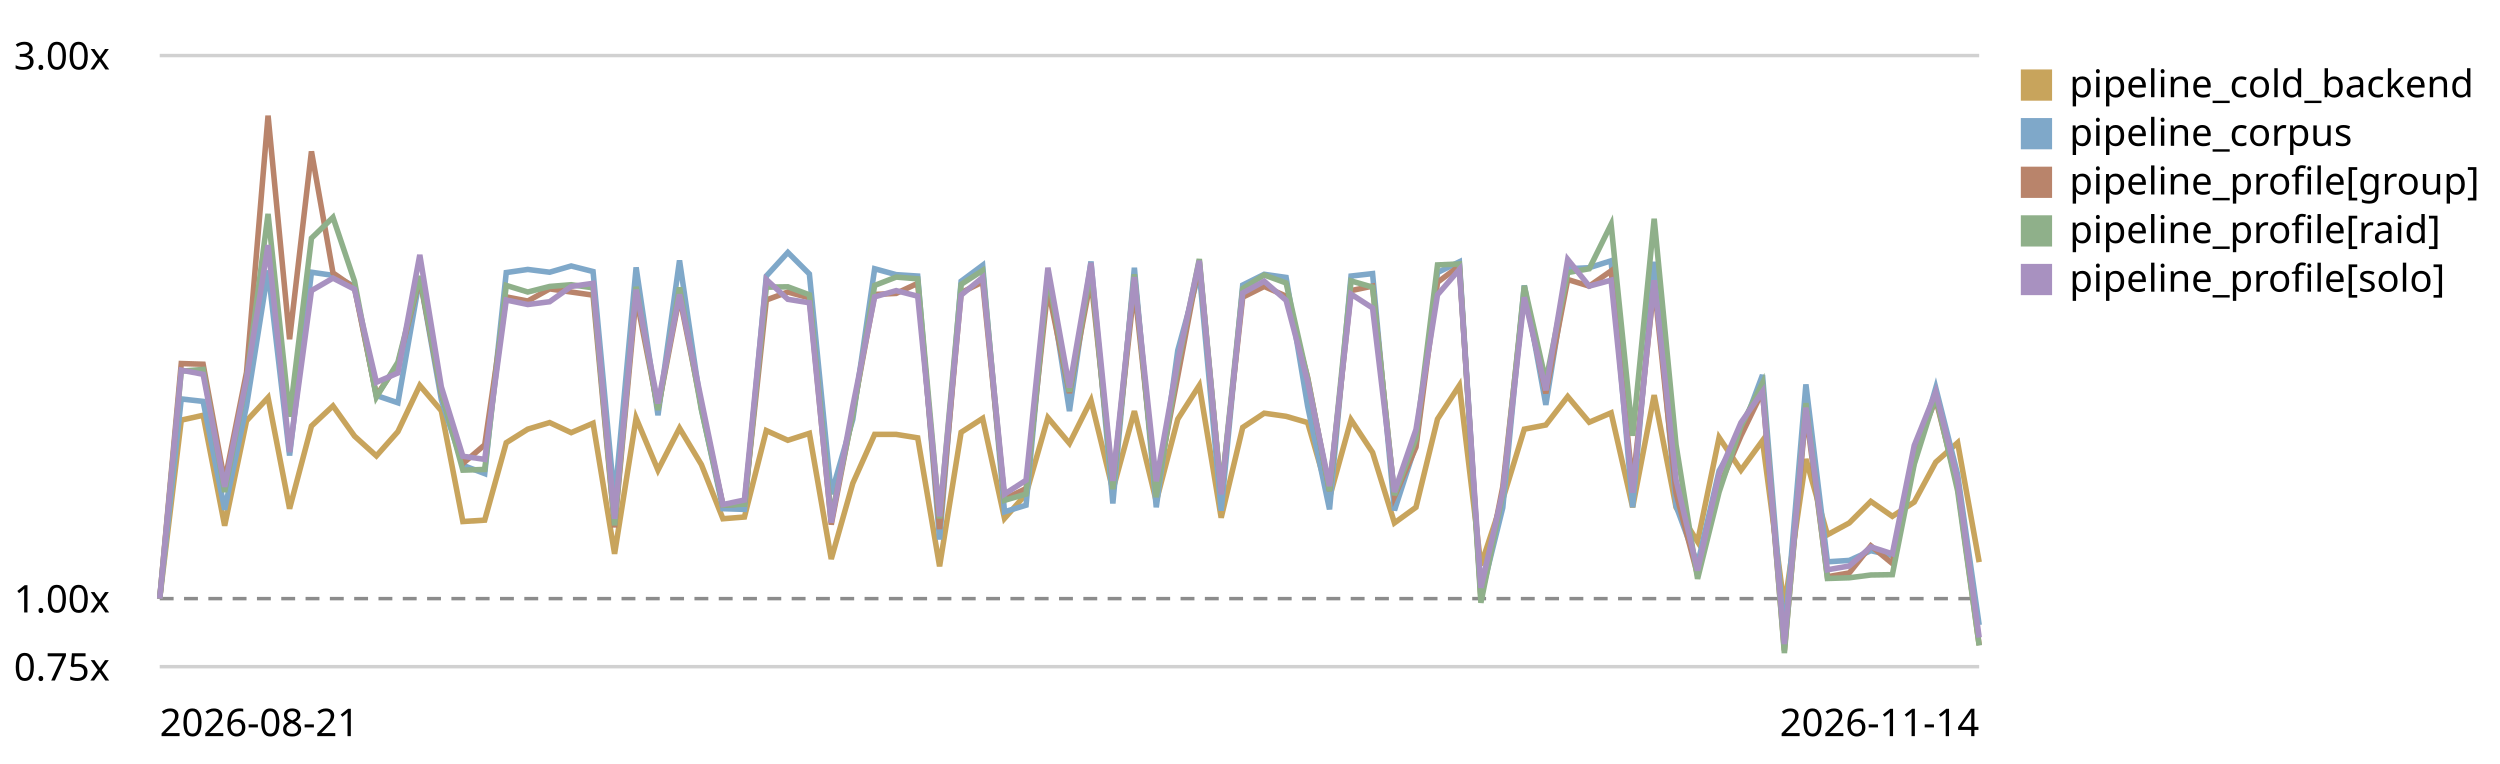
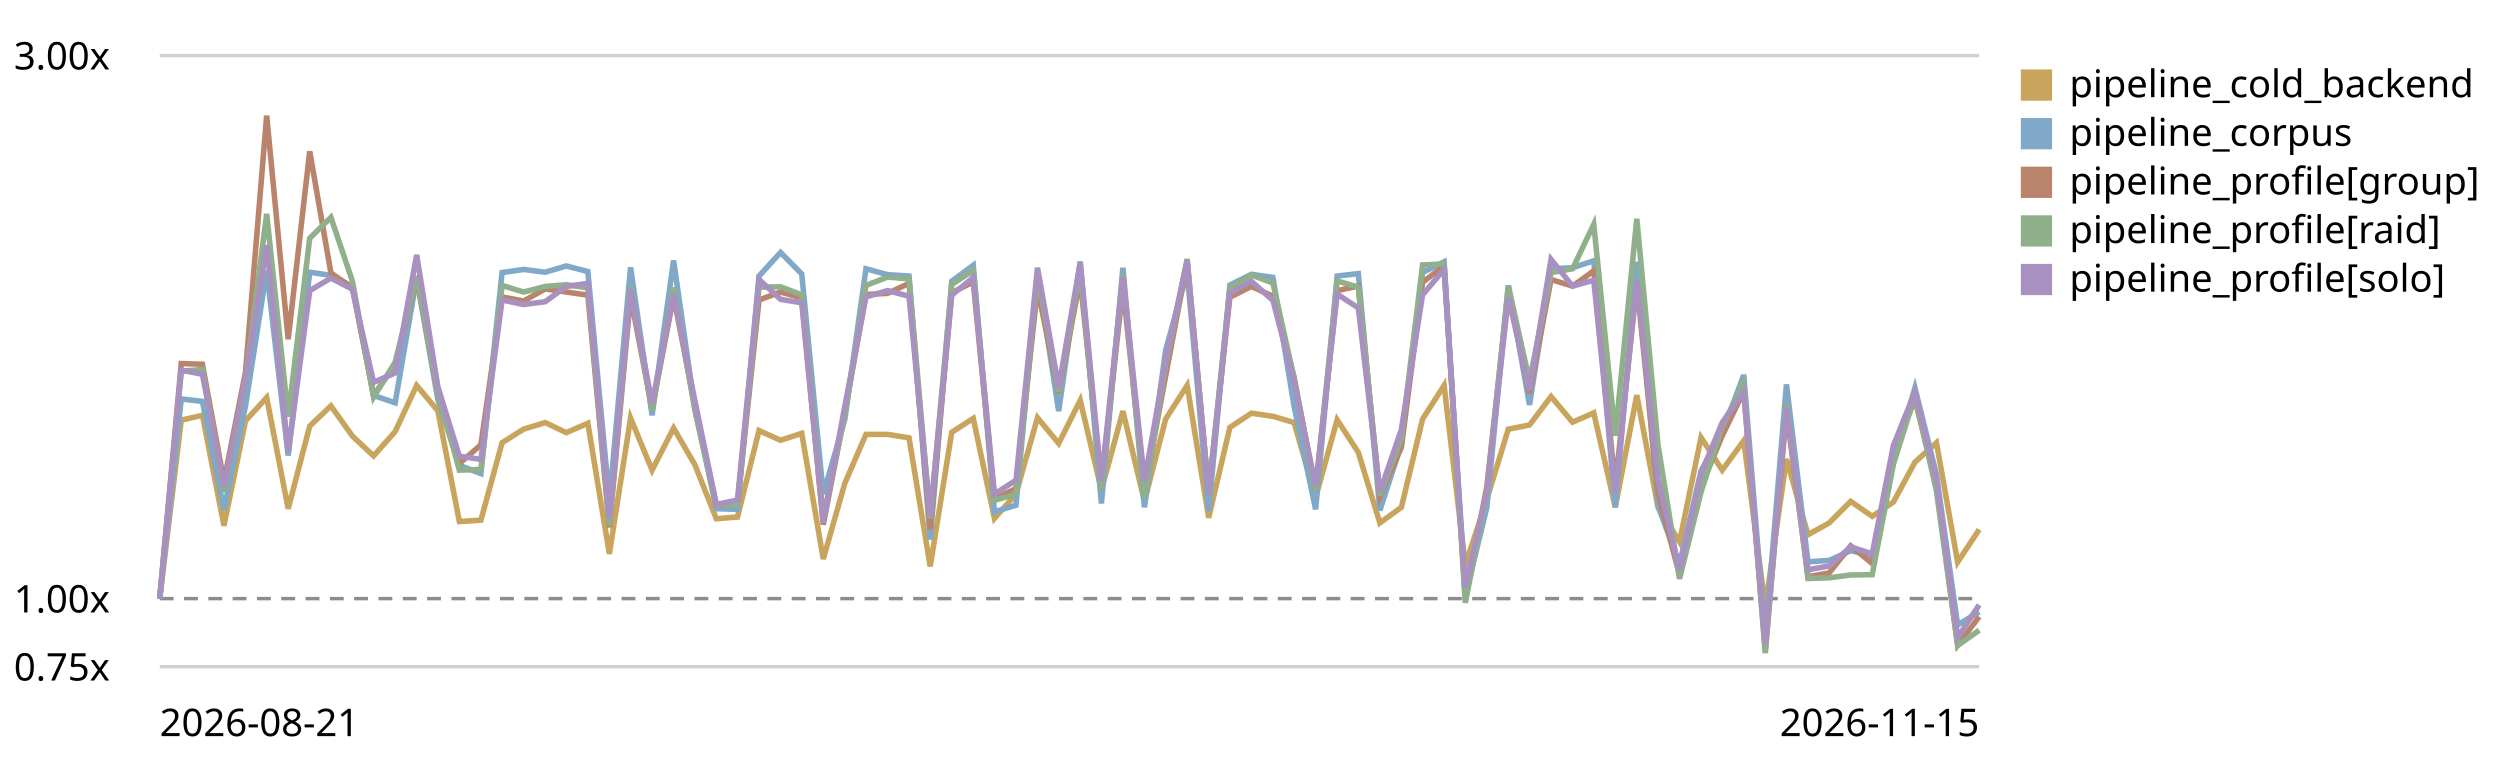
<svg xmlns="http://www.w3.org/2000/svg" viewBox="0 0 720 220" role="img" aria-label="LogPipeline.process (full backend) trend, relative to the first recorded run">
  <style>text{font:11px system-ui,sans-serif;fill:currentColor}.grid{stroke:currentColor;stroke-opacity:.18}.base{stroke:currentColor;stroke-opacity:.45;stroke-dasharray:4 3}</style>
  <line class="grid" x1="46" y1="192.0" x2="570" y2="192.0" />
  <text x="4" y="196.0">0.75x</text>
  <line class="base" x1="46" y1="172.4" x2="570" y2="172.4" />
  <text x="4" y="176.4">1.00x</text>
  <line class="grid" x1="46" y1="16.0" x2="570" y2="16.0" />
  <text x="4" y="20.0">3.00x</text>
-   <path d="M46.0,172.4 L52.2,121.0 L58.5,119.6 L64.7,151.4 L71.0,121.2 L77.2,114.5 L83.4,146.5 L89.7,122.7 L95.9,116.9 L102.1,125.6 L108.4,131.3 L114.6,124.3 L120.9,111.0 L127.1,118.3 L133.3,150.2 L139.6,149.8 L145.8,127.5 L152.0,123.6 L158.3,121.7 L164.5,124.6 L170.8,121.9 L177.0,159.5 L183.2,120.4 L189.5,135.4 L195.7,123.3 L202.0,133.8 L208.2,149.4 L214.4,148.9 L220.7,124.0 L226.9,126.8 L233.1,124.8 L239.4,161.0 L245.6,139.2 L251.9,125.1 L258.1,125.1 L264.3,126.1 L270.6,163.1 L276.8,124.5 L283.0,120.5 L289.3,149.3 L295.5,142.3 L301.8,120.3 L308.0,127.7 L314.2,115.3 L320.5,141.1 L326.7,118.4 L333.0,144.4 L339.2,120.7 L345.4,111.0 L351.7,149.1 L357.9,123.1 L364.1,119.0 L370.4,119.9 L376.6,121.7 L382.9,143.3 L389.1,120.9 L395.3,130.3 L401.6,150.6 L407.8,146.1 L414.0,120.7 L420.3,111.0 L426.5,162.8 L432.8,143.8 L439.0,123.6 L445.2,122.4 L451.5,114.2 L457.7,121.6 L464.0,118.9 L470.2,146.1 L476.4,113.8 L482.7,146.1 L488.9,156.0 L495.1,126.0 L501.4,135.4 L507.6,126.9 L513.9,174.8 L520.1,132.2 L526.3,154.0 L532.6,150.6 L538.8,144.4 L545.0,148.7 L551.3,144.6 L557.5,133.1 L563.8,127.5 L570.0,161.9" fill="none" stroke="#c8a45c" stroke-width="1.6" />
+   <path d="M46.0,172.4 L52.2,121.0 L58.3,119.6 L64.5,151.4 L70.7,121.2 L76.8,114.5 L83.0,146.5 L89.2,122.7 L95.3,116.9 L101.5,125.6 L107.6,131.3 L113.8,124.3 L120.0,111.0 L126.1,118.3 L132.3,150.2 L138.5,149.8 L144.6,127.5 L150.8,123.6 L157.0,121.7 L163.1,124.6 L169.3,121.9 L175.5,159.5 L181.6,120.4 L187.8,135.4 L194.0,123.3 L200.1,133.8 L206.3,149.4 L212.4,148.9 L218.6,124.0 L224.8,126.8 L230.9,124.8 L237.1,161.0 L243.3,139.2 L249.4,125.1 L255.6,125.1 L261.8,126.1 L267.9,163.1 L274.1,124.5 L280.3,120.5 L286.4,149.3 L292.6,142.3 L298.8,120.3 L304.9,127.7 L311.1,115.3 L317.2,141.1 L323.4,118.4 L329.6,144.4 L335.7,120.7 L341.9,111.0 L348.1,149.1 L354.2,123.1 L360.4,119.0 L366.6,119.9 L372.7,121.7 L378.9,143.3 L385.1,120.9 L391.2,130.3 L397.4,150.6 L403.6,146.1 L409.7,120.7 L415.9,111.0 L422.0,162.8 L428.2,143.8 L434.4,123.6 L440.5,122.4 L446.7,114.2 L452.9,121.6 L459.0,118.9 L465.2,146.1 L471.4,113.8 L477.5,146.1 L483.7,156.0 L489.9,126.0 L496.0,135.4 L502.2,126.9 L508.4,174.8 L514.5,132.2 L520.7,154.0 L526.8,150.6 L533.0,144.4 L539.2,148.7 L545.3,144.6 L551.5,133.1 L557.7,127.5 L563.8,161.9 L570.0,152.5" fill="none" stroke="#c8a45c" stroke-width="1.6" />
  <rect x="582" y="20" width="9" height="9" fill="#c8a45c" />
  <text x="596" y="28">pipeline_cold_backend</text>
-   <path d="M46.0,172.4 L52.2,114.9 L58.5,115.6 L64.7,146.8 L71.0,116.9 L77.2,77.9 L83.4,131.2 L89.7,78.4 L95.9,79.3 L102.1,82.5 L108.4,113.9 L114.6,116.0 L120.9,80.0 L127.1,115.1 L133.3,134.0 L139.6,136.4 L145.8,78.5 L152.0,77.6 L158.3,78.4 L164.5,76.6 L170.8,78.2 L177.0,144.2 L183.2,77.0 L189.5,119.6 L195.7,75.0 L202.0,117.7 L208.2,146.5 L214.4,146.7 L220.7,79.5 L226.9,72.7 L233.1,78.9 L239.4,142.3 L245.6,120.8 L251.9,77.4 L258.1,79.1 L264.3,79.5 L270.6,155.4 L276.8,81.0 L283.0,76.4 L289.3,147.4 L295.5,145.5 L301.8,78.6 L308.0,118.4 L314.2,75.3 L320.5,145.0 L326.7,77.1 L333.0,146.1 L339.2,100.9 L345.4,78.4 L351.7,147.1 L357.9,82.1 L364.1,79.0 L370.4,79.9 L376.6,117.0 L382.9,146.7 L389.1,79.5 L395.3,78.8 L401.6,147.0 L407.8,127.9 L414.0,78.5 L420.3,75.4 L426.5,171.7 L432.8,146.2 L439.0,82.2 L445.2,116.6 L451.5,77.4 L457.7,77.1 L464.0,75.1 L470.2,146.1 L476.4,75.4 L482.7,145.7 L488.9,162.5 L495.1,135.6 L501.4,124.6 L507.6,108.0 L513.9,183.8 L520.1,110.7 L526.3,161.8 L532.6,161.4 L538.8,158.6 L545.0,160.0 L551.3,133.2 L557.5,111.7 L563.8,136.7 L570.0,180.0" fill="none" stroke="#7fa8c9" stroke-width="1.6" />
+   <path d="M46.0,172.4 L52.2,114.9 L58.3,115.6 L64.5,146.8 L70.7,116.9 L76.8,77.9 L83.0,131.2 L89.2,78.4 L95.3,79.3 L101.5,82.5 L107.6,113.9 L113.8,116.0 L120.0,80.0 L126.1,115.1 L132.3,134.0 L138.5,136.4 L144.6,78.5 L150.8,77.6 L157.0,78.4 L163.1,76.6 L169.3,78.2 L175.5,144.2 L181.6,77.0 L187.8,119.6 L194.0,75.0 L200.1,117.7 L206.3,146.5 L212.4,146.7 L218.6,79.5 L224.8,72.7 L230.9,78.9 L237.1,142.3 L243.3,120.8 L249.4,77.4 L255.6,79.1 L261.8,79.5 L267.9,155.4 L274.1,81.0 L280.3,76.4 L286.4,147.4 L292.6,145.5 L298.8,78.6 L304.9,118.4 L311.1,75.3 L317.2,145.0 L323.4,77.1 L329.6,146.1 L335.7,100.9 L341.9,78.4 L348.1,147.1 L354.2,82.1 L360.4,79.0 L366.6,79.9 L372.7,117.0 L378.9,146.7 L385.1,79.5 L391.2,78.8 L397.4,147.0 L403.6,127.9 L409.7,78.5 L415.9,75.4 L422.0,171.7 L428.2,146.2 L434.4,82.2 L440.5,116.6 L446.7,77.4 L452.9,77.1 L459.0,75.1 L465.2,146.1 L471.4,75.4 L477.5,145.7 L483.7,162.5 L489.9,135.6 L496.0,124.6 L502.2,108.0 L508.4,183.8 L514.5,110.7 L520.7,161.8 L526.8,161.4 L533.0,158.6 L539.2,160.0 L545.3,133.2 L551.5,111.7 L557.7,136.7 L563.8,180.0 L570.0,176.2" fill="none" stroke="#7fa8c9" stroke-width="1.6" />
  <rect x="582" y="34" width="9" height="9" fill="#7fa8c9" />
  <text x="596" y="42">pipeline_corpus</text>
-   <path d="M46.0,172.4 L52.2,104.7 L58.5,104.9 L64.7,138.7 L71.0,107.2 L77.2,33.3 L83.4,97.7 L89.7,43.6 L95.9,78.6 L102.1,82.9 L108.4,113.9 L114.6,104.9 L120.9,80.1 L127.1,113.3 L133.3,133.5 L139.6,128.1 L145.8,85.5 L152.0,86.7 L158.3,83.2 L164.5,84.1 L170.8,85.0 L177.0,151.9 L183.2,85.4 L189.5,117.8 L195.7,85.3 L202.0,117.0 L208.2,145.5 L214.4,145.1 L220.7,86.4 L226.9,84.1 L233.1,85.8 L239.4,151.1 L245.6,118.9 L251.9,84.8 L258.1,84.5 L264.3,81.6 L270.6,152.4 L276.8,84.3 L283.0,81.2 L289.3,143.7 L295.5,140.7 L301.8,83.0 L308.0,113.2 L314.2,80.3 L320.5,139.3 L326.7,82.7 L333.0,141.2 L339.2,108.3 L345.4,75.5 L351.7,141.9 L357.9,85.6 L364.1,82.5 L370.4,85.3 L376.6,108.7 L382.9,141.4 L389.1,83.7 L395.3,82.4 L401.6,143.0 L407.8,128.8 L414.0,81.3 L420.3,76.6 L426.5,172.3 L432.8,140.2 L439.0,84.1 L445.2,113.3 L451.5,80.5 L457.7,82.4 L464.0,78.0 L470.2,139.9 L476.4,81.8 L482.7,142.0 L488.9,165.6 L495.1,140.2 L501.4,125.5 L507.6,112.7 L513.9,187.3 L520.1,118.5 L526.3,166.1 L532.6,165.0 L538.8,157.2 L545.0,162.3 L551.3,130.4 L557.5,115.0 L563.8,140.1 L570.0,185.8" fill="none" stroke="#b9846b" stroke-width="1.6" />
+   <path d="M46.0,172.4 L52.2,104.7 L58.3,104.9 L64.5,138.7 L70.7,107.2 L76.8,33.3 L83.0,97.7 L89.2,43.6 L95.3,78.6 L101.5,82.9 L107.6,113.9 L113.8,104.9 L120.0,80.1 L126.1,113.3 L132.3,133.5 L138.5,128.1 L144.6,85.5 L150.8,86.7 L157.0,83.2 L163.1,84.1 L169.3,85.0 L175.5,151.9 L181.6,85.4 L187.8,117.8 L194.0,85.3 L200.1,117.0 L206.3,145.5 L212.4,145.1 L218.6,86.4 L224.8,84.1 L230.9,85.8 L237.1,151.1 L243.3,118.9 L249.4,84.8 L255.6,84.5 L261.8,81.6 L267.9,152.4 L274.1,84.3 L280.3,81.2 L286.4,143.7 L292.6,140.7 L298.8,83.0 L304.9,113.2 L311.1,80.3 L317.2,139.3 L323.4,82.7 L329.6,141.2 L335.7,108.3 L341.9,75.5 L348.1,141.9 L354.2,85.6 L360.4,82.5 L366.6,85.3 L372.7,108.7 L378.9,141.4 L385.1,83.7 L391.2,82.4 L397.4,143.0 L403.6,128.8 L409.7,81.3 L415.9,76.6 L422.0,172.3 L428.2,140.2 L434.4,84.1 L440.5,113.3 L446.7,80.5 L452.9,82.4 L459.0,78.0 L465.2,139.9 L471.4,81.8 L477.5,142.0 L483.7,165.6 L489.9,140.2 L496.0,125.5 L502.2,112.7 L508.4,187.3 L514.5,118.5 L520.7,166.1 L526.8,165.0 L533.0,157.2 L539.2,162.3 L545.3,130.4 L551.5,115.0 L557.7,140.1 L563.8,185.8 L570.0,177.6" fill="none" stroke="#b9846b" stroke-width="1.6" />
  <rect x="582" y="48" width="9" height="9" fill="#b9846b" />
  <text x="596" y="56">pipeline_profile[group]</text>
-   <path d="M46.0,172.4 L52.2,106.9 L58.5,106.4 L64.7,141.7 L71.0,109.4 L77.2,61.6 L83.4,120.0 L89.7,68.6 L95.9,62.6 L102.1,81.0 L108.4,114.4 L114.6,104.3 L120.9,79.5 L127.1,112.9 L133.3,135.4 L139.6,135.2 L145.8,82.2 L152.0,84.1 L158.3,82.5 L164.5,82.0 L170.8,82.9 L177.0,151.3 L183.2,82.6 L189.5,118.1 L195.7,82.8 L202.0,118.0 L208.2,145.5 L214.4,145.2 L220.7,82.7 L226.9,82.6 L233.1,84.9 L239.4,149.1 L245.6,119.6 L251.9,82.2 L258.1,79.8 L264.3,80.3 L270.6,149.3 L276.8,81.9 L283.0,77.9 L289.3,144.1 L295.5,142.3 L301.8,79.2 L308.0,112.8 L314.2,77.7 L320.5,140.9 L326.7,79.0 L333.0,143.2 L339.2,105.1 L345.4,74.6 L351.7,141.8 L357.9,83.1 L364.1,79.2 L370.4,81.5 L376.6,109.0 L382.9,141.4 L389.1,80.9 L395.3,82.7 L401.6,142.6 L407.8,126.2 L414.0,76.3 L420.3,76.0 L426.5,173.6 L432.8,142.2 L439.0,82.3 L445.2,109.8 L451.5,78.5 L457.7,77.4 L464.0,64.6 L470.2,125.5 L476.4,63.0 L482.7,128.1 L488.9,166.7 L495.1,141.7 L501.4,122.8 L507.6,110.3 L513.9,188.1 L520.1,116.1 L526.3,166.6 L532.6,166.4 L538.8,165.6 L545.0,165.5 L551.3,133.7 L557.5,114.0 L563.8,141.4 L570.0,185.9" fill="none" stroke="#8fb08a" stroke-width="1.6" />
+   <path d="M46.0,172.4 L52.2,106.9 L58.3,106.4 L64.5,141.7 L70.7,109.4 L76.8,61.6 L83.0,120.0 L89.2,68.6 L95.3,62.6 L101.5,81.0 L107.6,114.4 L113.8,104.3 L120.0,79.5 L126.1,112.9 L132.3,135.4 L138.5,135.2 L144.6,82.2 L150.8,84.1 L157.0,82.5 L163.1,82.0 L169.3,82.9 L175.5,151.3 L181.6,82.6 L187.8,118.1 L194.0,82.8 L200.1,118.0 L206.3,145.5 L212.4,145.2 L218.6,82.7 L224.8,82.6 L230.9,84.9 L237.1,149.1 L243.3,119.6 L249.4,82.2 L255.6,79.8 L261.8,80.3 L267.9,149.3 L274.1,81.9 L280.3,77.9 L286.4,144.1 L292.6,142.3 L298.8,79.2 L304.9,112.8 L311.1,77.7 L317.2,140.9 L323.4,79.0 L329.6,143.2 L335.7,105.1 L341.9,74.6 L348.1,141.8 L354.2,83.1 L360.4,79.2 L366.6,81.5 L372.7,109.0 L378.9,141.4 L385.1,80.9 L391.2,82.7 L397.4,142.6 L403.6,126.2 L409.7,76.3 L415.9,76.0 L422.0,173.6 L428.2,142.2 L434.4,82.3 L440.5,109.8 L446.7,78.5 L452.9,77.4 L459.0,64.6 L465.2,125.5 L471.4,63.0 L477.5,128.1 L483.7,166.7 L489.9,141.7 L496.0,122.8 L502.2,110.3 L508.4,188.1 L514.5,116.1 L520.7,166.6 L526.8,166.4 L533.0,165.6 L539.2,165.5 L545.3,133.7 L551.5,114.0 L557.7,141.4 L563.8,185.9 L570.0,181.5" fill="none" stroke="#8fb08a" stroke-width="1.6" />
  <rect x="582" y="62" width="9" height="9" fill="#8fb08a" />
  <text x="596" y="70">pipeline_profile[raid]</text>
-   <path d="M46.0,172.4 L52.2,106.6 L58.5,107.8 L64.7,140.2 L71.0,109.1 L77.2,70.6 L83.4,130.2 L89.7,83.7 L95.9,80.1 L102.1,83.3 L108.4,110.1 L114.6,107.4 L120.9,73.4 L127.1,111.4 L133.3,131.4 L139.6,132.3 L145.8,86.4 L152.0,87.7 L158.3,86.9 L164.5,82.5 L170.8,81.6 L177.0,149.4 L183.2,83.4 L189.5,116.2 L195.7,84.8 L202.0,115.3 L208.2,145.3 L214.4,144.0 L220.7,80.5 L226.9,86.2 L233.1,87.2 L239.4,150.5 L245.6,117.0 L251.9,85.5 L258.1,83.7 L264.3,85.3 L270.6,148.7 L276.8,85.0 L283.0,79.9 L289.3,142.3 L295.5,138.3 L301.8,77.1 L308.0,111.6 L314.2,75.7 L320.5,138.5 L326.7,79.8 L333.0,138.6 L339.2,103.9 L345.4,75.1 L351.7,142.4 L357.9,84.4 L364.1,81.0 L370.4,86.5 L376.6,109.9 L382.9,140.0 L389.1,84.7 L395.3,88.7 L401.6,141.7 L407.8,123.7 L414.0,84.9 L420.3,77.6 L426.5,169.3 L432.8,141.6 L439.0,85.6 L445.2,112.4 L451.5,74.7 L457.7,82.4 L464.0,80.7 L470.2,141.9 L476.4,80.7 L482.7,138.2 L488.9,164.3 L495.1,136.4 L501.4,121.7 L507.6,112.8 L513.9,185.5 L520.1,117.4 L526.3,164.1 L532.6,163.0 L538.8,157.5 L545.0,159.5 L551.3,128.3 L557.5,112.9 L563.8,138.2 L570.0,183.6" fill="none" stroke="#a891c0" stroke-width="1.6" />
+   <path d="M46.0,172.4 L52.2,106.6 L58.3,107.8 L64.5,140.2 L70.7,109.1 L76.8,70.6 L83.0,130.2 L89.2,83.7 L95.3,80.1 L101.5,83.3 L107.6,110.1 L113.8,107.4 L120.0,73.4 L126.1,111.4 L132.3,131.4 L138.5,132.3 L144.6,86.4 L150.8,87.7 L157.0,86.9 L163.1,82.5 L169.3,81.6 L175.5,149.4 L181.6,83.4 L187.8,116.2 L194.0,84.8 L200.1,115.3 L206.3,145.3 L212.4,144.0 L218.6,80.5 L224.8,86.2 L230.9,87.2 L237.1,150.5 L243.3,117.0 L249.4,85.5 L255.6,83.7 L261.8,85.3 L267.9,148.7 L274.1,85.0 L280.3,79.9 L286.4,142.3 L292.6,138.3 L298.8,77.1 L304.9,111.6 L311.1,75.7 L317.2,138.5 L323.4,79.8 L329.6,138.6 L335.7,103.9 L341.9,75.1 L348.1,142.4 L354.2,84.4 L360.4,81.0 L366.6,86.5 L372.7,109.9 L378.9,140.0 L385.1,84.7 L391.2,88.7 L397.4,141.7 L403.6,123.7 L409.7,84.9 L415.9,77.6 L422.0,169.3 L428.2,141.6 L434.4,85.6 L440.5,112.4 L446.7,74.7 L452.9,82.4 L459.0,80.7 L465.2,141.9 L471.4,80.7 L477.5,138.2 L483.7,164.3 L489.9,136.4 L496.0,121.7 L502.2,112.8 L508.4,185.5 L514.5,117.4 L520.7,164.1 L526.8,163.0 L533.0,157.5 L539.2,159.5 L545.3,128.3 L551.5,112.9 L557.7,138.2 L563.8,183.6 L570.0,174.2" fill="none" stroke="#a891c0" stroke-width="1.6" />
  <rect x="582" y="76" width="9" height="9" fill="#a891c0" />
  <text x="596" y="84">pipeline_profile[solo]</text>
  <text x="46" y="212">2026-08-21</text>
-   <text x="570" y="212" text-anchor="end">2026-11-14</text>
+   <text x="570" y="212" text-anchor="end">2026-11-15</text>
</svg>
